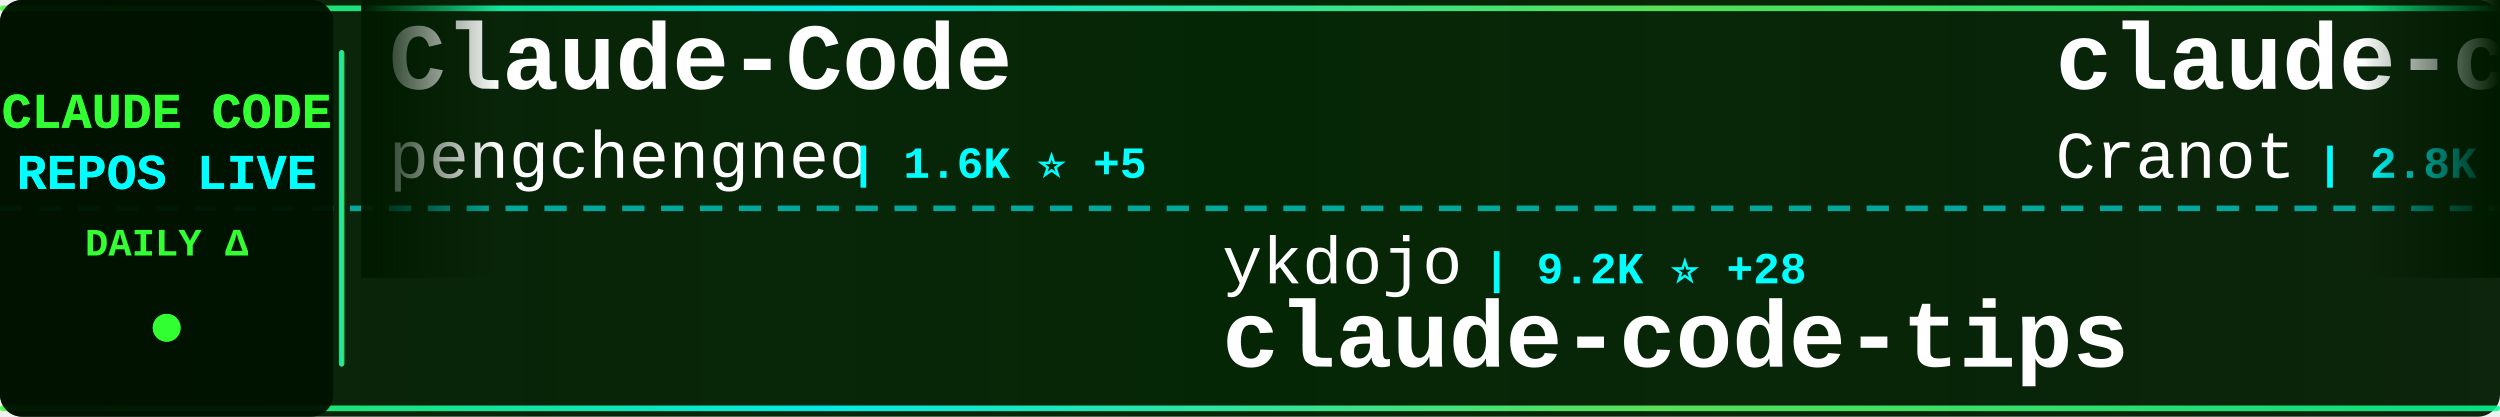
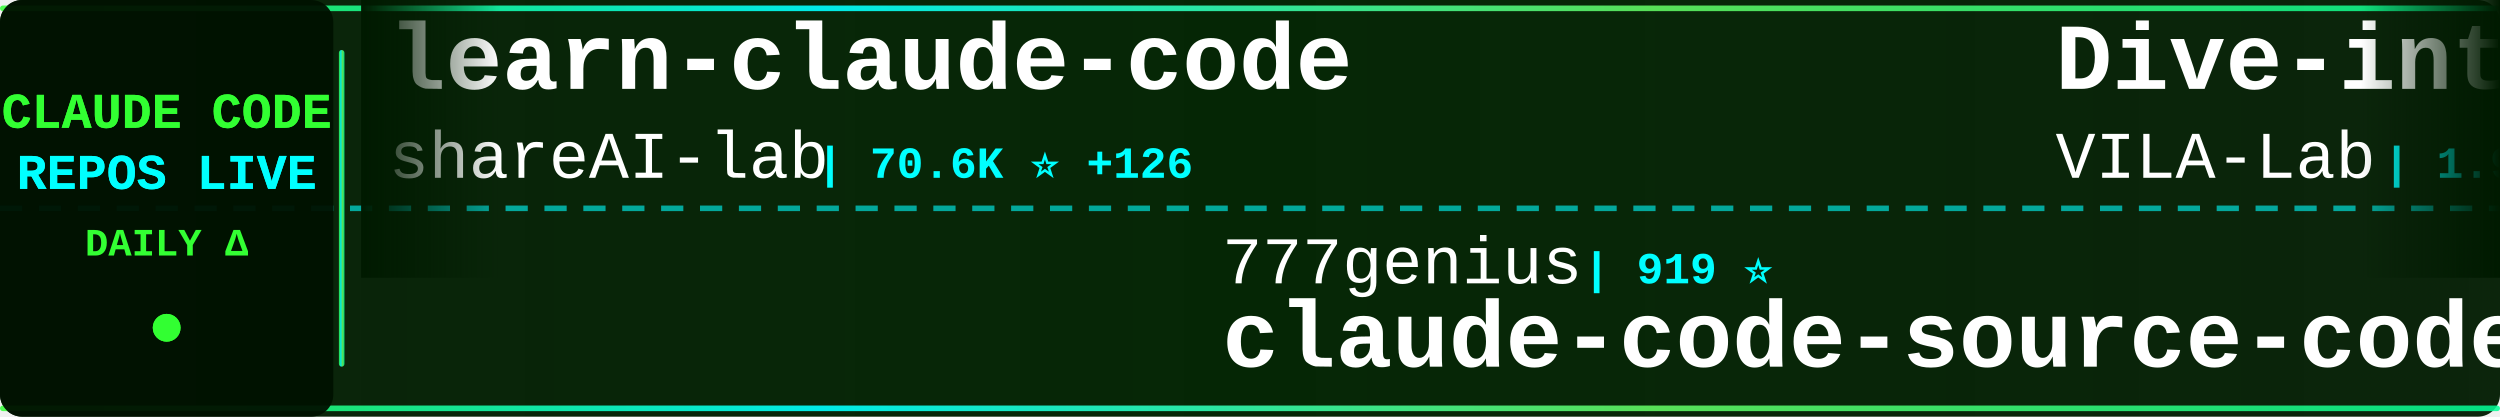
<svg xmlns="http://www.w3.org/2000/svg" width="900" height="150">
  <defs>
    <linearGradient id="tickerBg" x1="0%" y1="0%" x2="100%" y2="0%">
      <stop offset="0%" style="stop-color:#001a00;stop-opacity:0.95" />
      <stop offset="50%" style="stop-color:#002200;stop-opacity:0.98" />
      <stop offset="100%" style="stop-color:#001a00;stop-opacity:0.95" />
    </linearGradient>
    <linearGradient id="borderGrad" x1="0%" y1="0%" x2="100%" y2="0%">
      <stop offset="0%" style="stop-color:#33ff33;stop-opacity:0.85">
        <animate attributeName="stop-opacity" values="0.85;1;0.85" dur="2s" repeatCount="indefinite" />
      </stop>
      <stop offset="33%" style="stop-color:#00ffff;stop-opacity:0.9">
        <animate attributeName="stop-opacity" values="0.9;1;0.9" dur="2.2s" repeatCount="indefinite" />
      </stop>
      <stop offset="66%" style="stop-color:#66ff66;stop-opacity:0.85">
        <animate attributeName="stop-opacity" values="0.85;1;0.85" dur="1.8s" repeatCount="indefinite" />
      </stop>
      <stop offset="100%" style="stop-color:#00ff99;stop-opacity:0.85">
        <animate attributeName="stop-opacity" values="0.85;1;0.85" dur="2s" repeatCount="indefinite" />
      </stop>
    </linearGradient>
    <filter id="textGlow">
      <feGaussianBlur stdDeviation="0.1" result="coloredBlur" />
      <feMerge>
        <feMergeNode in="coloredBlur" />
        <feMergeNode in="SourceGraphic" />
      </feMerge>
    </filter>
    <filter id="metricGlow">
      <feGaussianBlur stdDeviation="0.2" result="coloredBlur" />
      <feMerge>
        <feMergeNode in="coloredBlur" />
        <feMergeNode in="SourceGraphic" />
      </feMerge>
    </filter>
    <linearGradient id="leftFade" x1="0%" y1="0%" x2="100%" y2="0%">
      <stop offset="0%" style="stop-color:#001a00;stop-opacity:1" />
      <stop offset="100%" style="stop-color:#001a00;stop-opacity:0" />
    </linearGradient>
    <linearGradient id="rightFade" x1="0%" y1="0%" x2="100%" y2="0%">
      <stop offset="0%" style="stop-color:#001a00;stop-opacity:0" />
      <stop offset="100%" style="stop-color:#001a00;stop-opacity:1" />
    </linearGradient>
  </defs>
  <rect width="900" height="150" fill="url(#tickerBg)" rx="8" />
  <rect x="0" y="2" width="900" height="2" fill="url(#borderGrad)" rx="1" />
  <rect x="0" y="146" width="900" height="2" fill="url(#borderGrad)" rx="1" />
  <line x1="0" y1="75" x2="900" y2="75" stroke="#00ffff" stroke-width="2" stroke-dasharray="8 6" opacity="0.6" />
  <rect x="0" y="0" width="120" height="150" fill="#001100" opacity="0.95" rx="8" />
  <text x="60" y="46" font-family="'Courier New', monospace" font-size="18" font-weight="bold" fill="#33ff33" text-anchor="middle" filter="url(#textGlow)">
    CLAUDE CODE
  </text>
  <text x="60" y="68" font-family="'Courier New', monospace" font-size="18" font-weight="bold" fill="#00ffff" text-anchor="middle" filter="url(#textGlow)">
    REPOS LIVE
  </text>
  <text x="60" y="92" font-family="'Courier New', monospace" font-size="14" font-weight="bold" fill="#33ff33" text-anchor="middle">
    DAILY Δ
  </text>
  <circle cx="60" cy="118" r="5" fill="#33ff33" filter="url(#metricGlow)">
    <animate attributeName="r" values="4;6;4" dur="1.5s" repeatCount="indefinite" />
    <animate attributeName="opacity" values="0.6;1;0.6" dur="1.5s" repeatCount="indefinite" />
  </circle>
  <rect x="122" y="18" width="2" height="114" fill="url(#borderGrad)" rx="1" />
  <clipPath id="tickerClip">
    <rect x="130" y="0" width="770" height="150" />
  </clipPath>
  <g clip-path="url(#tickerClip)">
    <g id="tickerItems">
      <animateTransform attributeName="transform" attributeType="XML" type="translate" from="0 0" to="-3000 0" dur="54s" repeatCount="indefinite" />
      <g transform="translate(0, 0)">
-         <text x="140" y="32" font-family="'Courier New', monospace" font-size="34" font-weight="bold" fill="#ffffff">Claude-Code</text>
-         <text x="140" y="64" font-family="'Courier New', monospace" font-size="24" font-weight="normal" fill="#ffffff" opacity="1.0">pengchengneo</text>
-         <text x="306" y="64" font-family="'Courier New', monospace" font-size="16" font-weight="bold" fill="#00ffff"> | 1.6K ⭐ +5</text>
+         <text x="140" y="32" font-family="'Courier New', monospace" font-size="34" font-weight="bold" fill="#ffffff">learn-claude-code</text>
+         <text x="140" y="64" font-family="'Courier New', monospace" font-size="24" font-weight="normal" fill="#ffffff" opacity="1.0">shareAI-lab</text>
+         <text x="294" y="64" font-family="'Courier New', monospace" font-size="16" font-weight="bold" fill="#00ffff"> | 70.6K ⭐ +126</text>
      </g>
      <g transform="translate(300, 0)">
-         <text x="140" y="102" font-family="'Courier New', monospace" font-size="24" font-weight="normal" fill="#ffffff" opacity="1.0">ykdojo</text>
-         <text x="234" y="102" font-family="'Courier New', monospace" font-size="16" font-weight="bold" fill="#00ffff"> | 9.2K ⭐ +28</text>
-         <text x="140" y="132" font-family="'Courier New', monospace" font-size="34" font-weight="bold" fill="#ffffff">claude-code-tips</text>
+         <text x="140" y="102" font-family="'Courier New', monospace" font-size="24" font-weight="normal" fill="#ffffff" opacity="1.0">777genius</text>
+         <text x="270" y="102" font-family="'Courier New', monospace" font-size="16" font-weight="bold" fill="#00ffff"> | 919 ⭐</text>
+         <text x="140" y="132" font-family="'Courier New', monospace" font-size="34" font-weight="bold" fill="#ffffff">claude-code-source-code</text>
      </g>
      <g transform="translate(600, 0)">
-         <text x="140" y="32" font-family="'Courier New', monospace" font-size="34" font-weight="bold" fill="#ffffff">claude-code-guide</text>
-         <text x="140" y="64" font-family="'Courier New', monospace" font-size="24" font-weight="normal" fill="#ffffff" opacity="1.0">Cranot</text>
-         <text x="234" y="64" font-family="'Courier New', monospace" font-size="16" font-weight="bold" fill="#00ffff"> | 2.8K ⭐ +1</text>
+         <text x="140" y="32" font-family="'Courier New', monospace" font-size="34" font-weight="bold" fill="#ffffff">Dive-into-Claude-Code</text>
+         <text x="140" y="64" font-family="'Courier New', monospace" font-size="24" font-weight="normal" fill="#ffffff" opacity="1.0">VILA-Lab</text>
+         <text x="258" y="64" font-family="'Courier New', monospace" font-size="16" font-weight="bold" fill="#00ffff"> | 1.9K ⭐ +7</text>
      </g>
      <g transform="translate(900, 0)">
-         <text x="140" y="102" font-family="'Courier New', monospace" font-size="24" font-weight="normal" fill="#ffffff" opacity="1.0">anthropics</text>
-         <text x="282" y="102" font-family="'Courier New', monospace" font-size="16" font-weight="bold" fill="#00ffff"> | 8.3K ⭐ +14</text>
-         <text x="140" y="132" font-family="'Courier New', monospace" font-size="34" font-weight="bold" fill="#ffffff">claude-code-action</text>
+         <text x="140" y="102" font-family="'Courier New', monospace" font-size="24" font-weight="normal" fill="#ffffff" opacity="1.0">RichardAtCT</text>
+         <text x="294" y="102" font-family="'Courier New', monospace" font-size="16" font-weight="bold" fill="#00ffff"> | 2.7K ⭐</text>
+         <text x="140" y="132" font-family="'Courier New', monospace" font-size="34" font-weight="bold" fill="#ffffff">claude-code-telegram</text>
      </g>
      <g transform="translate(1200, 0)">
-         <text x="140" y="32" font-family="'Courier New', monospace" font-size="34" font-weight="bold" fill="#ffffff">andrej-karpathy-skills</text>
-         <text x="140" y="64" font-family="'Courier New', monospace" font-size="24" font-weight="normal" fill="#ffffff" opacity="1.0">multica-ai</text>
-         <text x="282" y="64" font-family="'Courier New', monospace" font-size="16" font-weight="bold" fill="#00ffff"> | 190.5K ⭐ +620</text>
+         <text x="140" y="32" font-family="'Courier New', monospace" font-size="34" font-weight="bold" fill="#ffffff">CLIProxyAPI</text>
+         <text x="140" y="64" font-family="'Courier New', monospace" font-size="24" font-weight="normal" fill="#ffffff" opacity="1.0">router-for-me</text>
+         <text x="318" y="64" font-family="'Courier New', monospace" font-size="16" font-weight="bold" fill="#00ffff"> | 39.8K ⭐ +130</text>
      </g>
      <g transform="translate(1500, 0)">
+         <text x="140" y="102" font-family="'Courier New', monospace" font-size="24" font-weight="normal" fill="#ffffff" opacity="1.0">lintsinghua</text>
+         <text x="294" y="102" font-family="'Courier New', monospace" font-size="16" font-weight="bold" fill="#00ffff"> | 3.9K ⭐ +7</text>
+         <text x="140" y="132" font-family="'Courier New', monospace" font-size="34" font-weight="bold" fill="#ffffff">claude-code-book</text>
+       </g>
+       <g transform="translate(1800, 0)">
+         <text x="140" y="32" font-family="'Courier New', monospace" font-size="34" font-weight="bold" fill="#ffffff">claude-code-analysis</text>
+         <text x="140" y="64" font-family="'Courier New', monospace" font-size="24" font-weight="normal" fill="#ffffff" opacity="1.0">liuup</text>
+         <text x="222" y="64" font-family="'Courier New', monospace" font-size="16" font-weight="bold" fill="#00ffff"> | 3.5K ⭐ +12</text>
+       </g>
+       <g transform="translate(2100, 0)">
+         <text x="140" y="102" font-family="'Courier New', monospace" font-size="24" font-weight="normal" fill="#ffffff" opacity="1.0">AprilNEA</text>
+         <text x="258" y="102" font-family="'Courier New', monospace" font-size="16" font-weight="bold" fill="#00ffff"> | 390 ⭐</text>
+         <text x="140" y="132" font-family="'Courier New', monospace" font-size="34" font-weight="bold" fill="#ffffff">claude-code-source</text>
+       </g>
+       <g transform="translate(2400, 0)">
+         <text x="140" y="32" font-family="'Courier New', monospace" font-size="34" font-weight="bold" fill="#ffffff">awesome-claude-code-suba...</text>
+         <text x="140" y="64" font-family="'Courier New', monospace" font-size="24" font-weight="normal" fill="#ffffff" opacity="1.0">VoltAgent</text>
+         <text x="270" y="64" font-family="'Courier New', monospace" font-size="16" font-weight="bold" fill="#00ffff"> | 23.2K ⭐ +41</text>
+       </g>
+       <g transform="translate(2700, 0)">
        <text x="140" y="102" font-family="'Courier New', monospace" font-size="24" font-weight="normal" fill="#ffffff" opacity="1.0">huangserva</text>
        <text x="282" y="102" font-family="'Courier New', monospace" font-size="16" font-weight="bold" fill="#00ffff"> | 617 ⭐</text>
        <text x="140" y="132" font-family="'Courier New', monospace" font-size="34" font-weight="bold" fill="#ffffff">claude-code-cli</text>
      </g>
-       <g transform="translate(1800, 0)">
-         <text x="140" y="32" font-family="'Courier New', monospace" font-size="34" font-weight="bold" fill="#ffffff">awesome-claude-code-tool...</text>
-         <text x="140" y="64" font-family="'Courier New', monospace" font-size="24" font-weight="normal" fill="#ffffff" opacity="1.0">rohitg00</text>
-         <text x="258" y="64" font-family="'Courier New', monospace" font-size="16" font-weight="bold" fill="#00ffff"> | 2.3K ⭐ +7</text>
-       </g>
-       <g transform="translate(2100, 0)">
-         <text x="140" y="102" font-family="'Courier New', monospace" font-size="24" font-weight="normal" fill="#ffffff" opacity="1.0">feiskyer</text>
-         <text x="258" y="102" font-family="'Courier New', monospace" font-size="16" font-weight="bold" fill="#00ffff"> | 1.6K ⭐</text>
-         <text x="140" y="132" font-family="'Courier New', monospace" font-size="34" font-weight="bold" fill="#ffffff">claude-code-settings</text>
-       </g>
-       <g transform="translate(2400, 0)">
-         <text x="140" y="32" font-family="'Courier New', monospace" font-size="34" font-weight="bold" fill="#ffffff">awesome-claude-code</text>
-         <text x="140" y="64" font-family="'Courier New', monospace" font-size="24" font-weight="normal" fill="#ffffff" opacity="1.0">jqueryscript</text>
-         <text x="306" y="64" font-family="'Courier New', monospace" font-size="16" font-weight="bold" fill="#00ffff"> | 461 ⭐ +1</text>
-       </g>
-       <g transform="translate(2700, 0)">
-         <text x="140" y="102" font-family="'Courier New', monospace" font-size="24" font-weight="normal" fill="#ffffff" opacity="1.0">zebbern</text>
-         <text x="246" y="102" font-family="'Courier New', monospace" font-size="16" font-weight="bold" fill="#00ffff"> | 4.4K ⭐ +2</text>
-         <text x="140" y="132" font-family="'Courier New', monospace" font-size="34" font-weight="bold" fill="#ffffff">claude-code-guide</text>
-       </g>
      <g transform="translate(3000, 0)">
-         <text x="140" y="32" font-family="'Courier New', monospace" font-size="34" font-weight="bold" fill="#ffffff">Claude-Code</text>
-         <text x="140" y="64" font-family="'Courier New', monospace" font-size="24" font-weight="normal" fill="#ffffff" opacity="1.0">pengchengneo</text>
-         <text x="306" y="64" font-family="'Courier New', monospace" font-size="16" font-weight="bold" fill="#00ffff"> | 1.6K ⭐ +5</text>
+         <text x="140" y="32" font-family="'Courier New', monospace" font-size="34" font-weight="bold" fill="#ffffff">learn-claude-code</text>
+         <text x="140" y="64" font-family="'Courier New', monospace" font-size="24" font-weight="normal" fill="#ffffff" opacity="1.0">shareAI-lab</text>
+         <text x="294" y="64" font-family="'Courier New', monospace" font-size="16" font-weight="bold" fill="#00ffff"> | 70.6K ⭐ +126</text>
      </g>
      <g transform="translate(3300, 0)">
-         <text x="140" y="102" font-family="'Courier New', monospace" font-size="24" font-weight="normal" fill="#ffffff" opacity="1.0">ykdojo</text>
-         <text x="234" y="102" font-family="'Courier New', monospace" font-size="16" font-weight="bold" fill="#00ffff"> | 9.2K ⭐ +28</text>
-         <text x="140" y="132" font-family="'Courier New', monospace" font-size="34" font-weight="bold" fill="#ffffff">claude-code-tips</text>
+         <text x="140" y="102" font-family="'Courier New', monospace" font-size="24" font-weight="normal" fill="#ffffff" opacity="1.0">777genius</text>
+         <text x="270" y="102" font-family="'Courier New', monospace" font-size="16" font-weight="bold" fill="#00ffff"> | 919 ⭐</text>
+         <text x="140" y="132" font-family="'Courier New', monospace" font-size="34" font-weight="bold" fill="#ffffff">claude-code-source-code</text>
      </g>
      <g transform="translate(3600, 0)">
-         <text x="140" y="32" font-family="'Courier New', monospace" font-size="34" font-weight="bold" fill="#ffffff">claude-code-guide</text>
-         <text x="140" y="64" font-family="'Courier New', monospace" font-size="24" font-weight="normal" fill="#ffffff" opacity="1.0">Cranot</text>
-         <text x="234" y="64" font-family="'Courier New', monospace" font-size="16" font-weight="bold" fill="#00ffff"> | 2.8K ⭐ +1</text>
+         <text x="140" y="32" font-family="'Courier New', monospace" font-size="34" font-weight="bold" fill="#ffffff">Dive-into-Claude-Code</text>
+         <text x="140" y="64" font-family="'Courier New', monospace" font-size="24" font-weight="normal" fill="#ffffff" opacity="1.0">VILA-Lab</text>
+         <text x="258" y="64" font-family="'Courier New', monospace" font-size="16" font-weight="bold" fill="#00ffff"> | 1.9K ⭐ +7</text>
      </g>
      <g transform="translate(3900, 0)">
-         <text x="140" y="102" font-family="'Courier New', monospace" font-size="24" font-weight="normal" fill="#ffffff" opacity="1.0">anthropics</text>
-         <text x="282" y="102" font-family="'Courier New', monospace" font-size="16" font-weight="bold" fill="#00ffff"> | 8.3K ⭐ +14</text>
-         <text x="140" y="132" font-family="'Courier New', monospace" font-size="34" font-weight="bold" fill="#ffffff">claude-code-action</text>
+         <text x="140" y="102" font-family="'Courier New', monospace" font-size="24" font-weight="normal" fill="#ffffff" opacity="1.0">RichardAtCT</text>
+         <text x="294" y="102" font-family="'Courier New', monospace" font-size="16" font-weight="bold" fill="#00ffff"> | 2.7K ⭐</text>
+         <text x="140" y="132" font-family="'Courier New', monospace" font-size="34" font-weight="bold" fill="#ffffff">claude-code-telegram</text>
      </g>
    </g>
  </g>
  <rect x="130" y="0" width="50" height="100" fill="url(#leftFade)" />
  <rect x="850" y="0" width="50" height="100" fill="url(#rightFade)" />
</svg>
